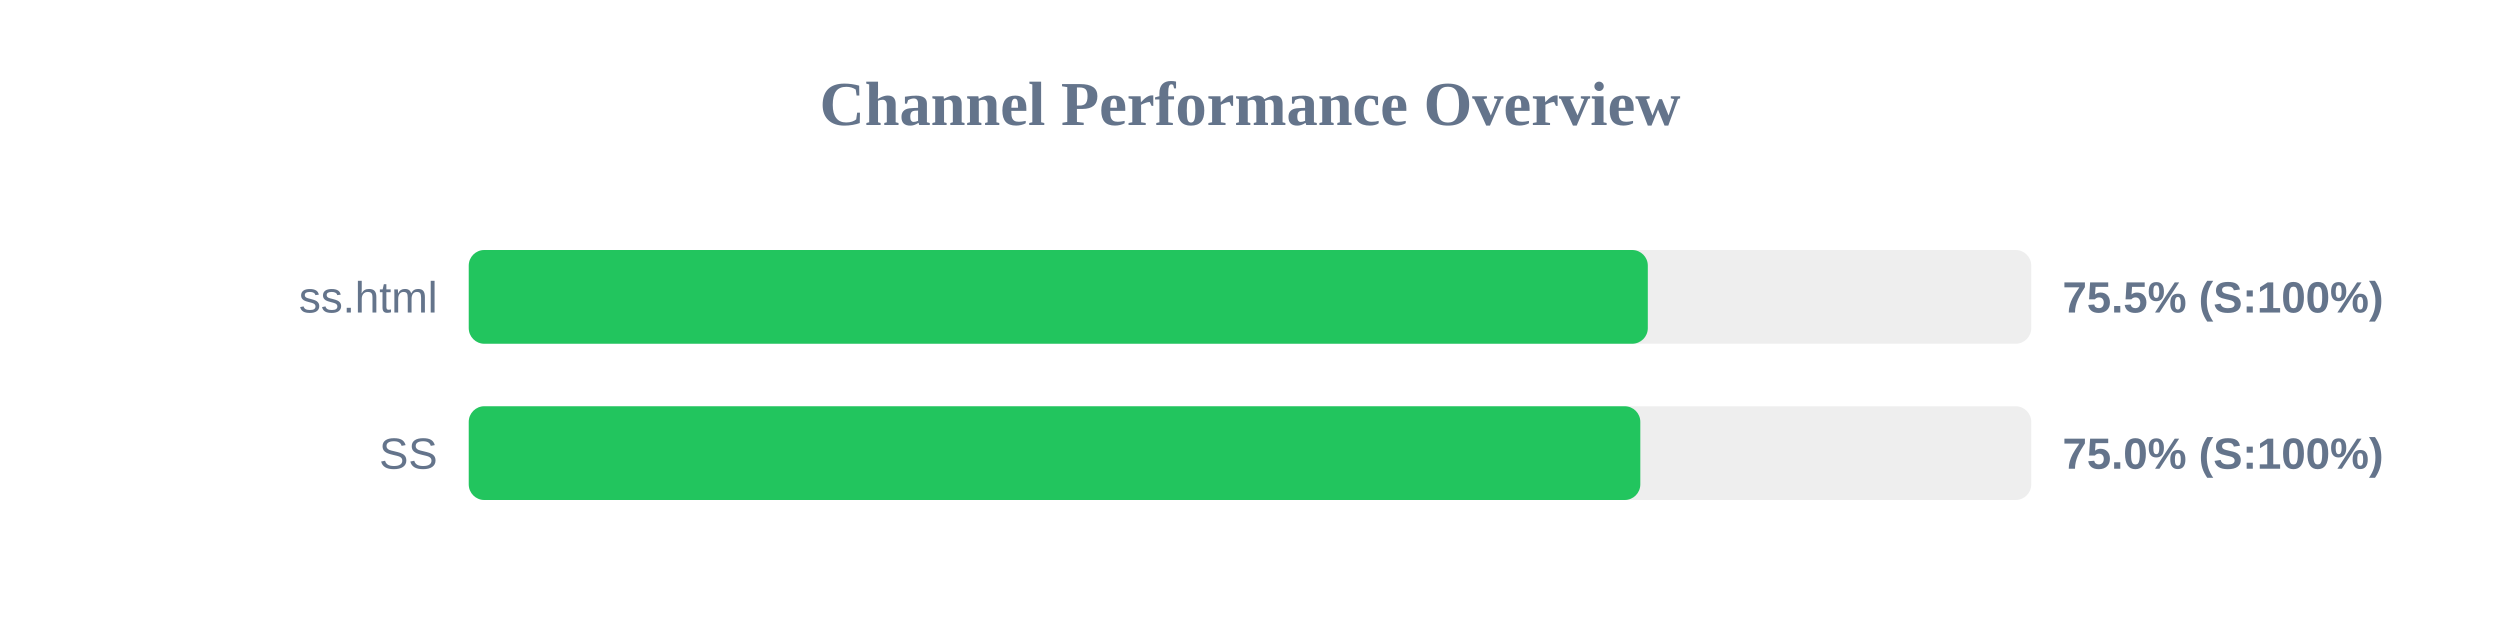
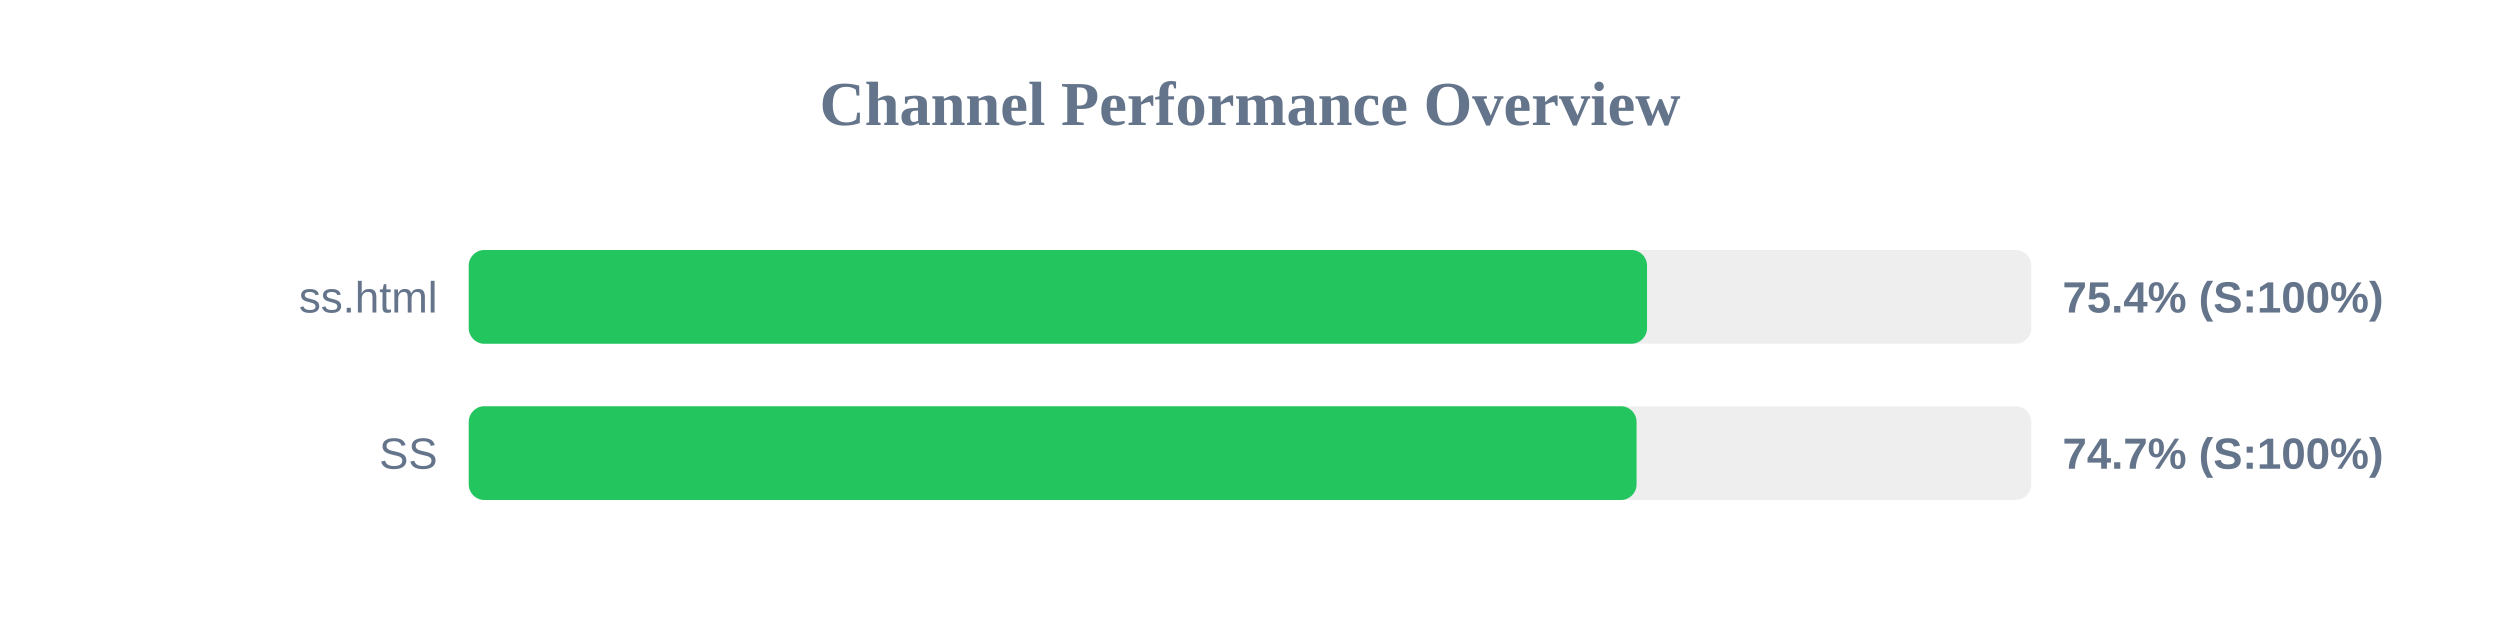
<svg xmlns="http://www.w3.org/2000/svg" width="800" height="200" version="1.1">
  <style>
        .row { font: 14px Arial; fill: #64748b; }
        .score { font: bold 14px Arial; fill: #64748b; }
    </style>
  <text x="400" y="40" text-anchor="middle" font-size="20px" font-weight="bold" fill="#64748b">Channel Performance Overview</text>
  <rect x="150" y="80" width="500" height="30" fill="#eee" rx="5" />
-   <rect x="150" y="80" width="377.3" height="30" fill="#22c55e" rx="5" />
+   <rect x="150" y="80" width="377.05" height="30" fill="#22c55e" rx="5" />
  <text x="140" y="100" text-anchor="end" class="row">ss.html</text>
-   <text x="660" y="100" text-anchor="start" class="score">75.5% (S:100%)</text>
+   <text x="660" y="100" text-anchor="start" class="score">75.4% (S:100%)</text>
  <rect x="150" y="130" width="500" height="30" fill="#eee" rx="5" />
-   <rect x="150" y="130" width="374.9" height="30" fill="#22c55e" rx="5" />
+   <rect x="150" y="130" width="373.7" height="30" fill="#22c55e" rx="5" />
  <text x="140" y="150" text-anchor="end" class="row">SS</text>
-   <text x="660" y="150" text-anchor="start" class="score">75.0% (S:100%)</text>
+   <text x="660" y="150" text-anchor="start" class="score">74.7% (S:100%)</text>
</svg>
